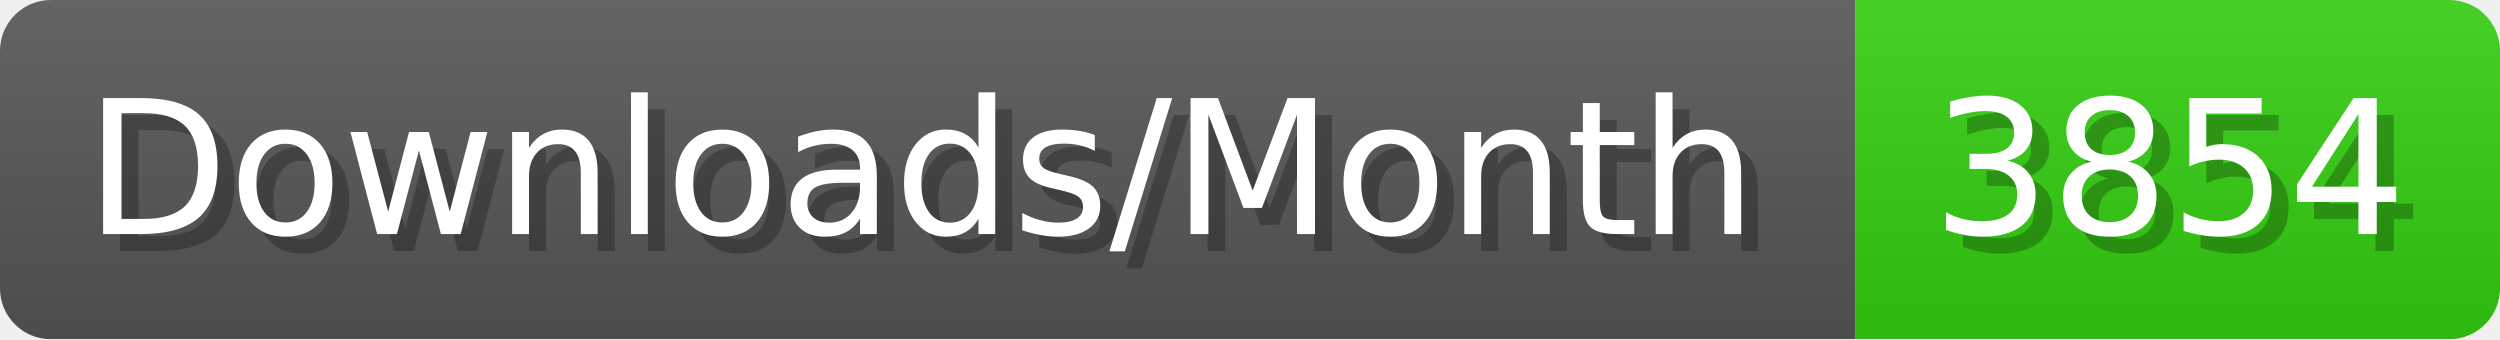
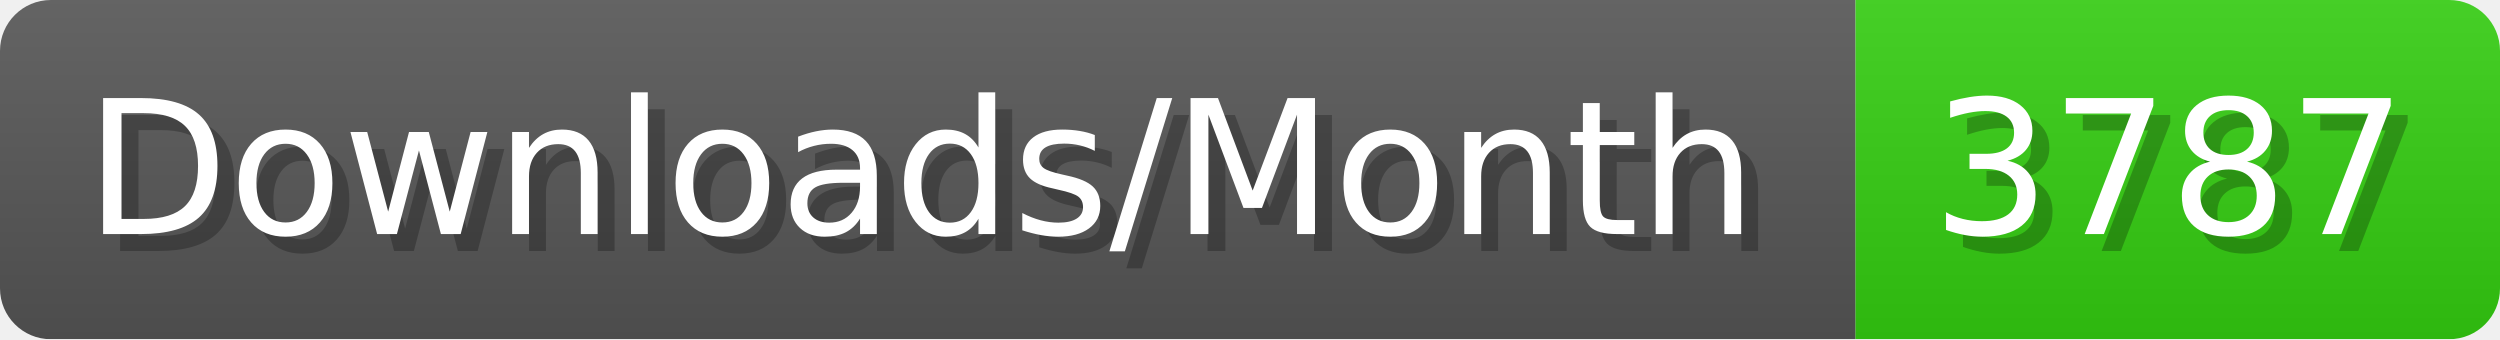
- <svg xmlns="http://www.w3.org/2000/svg" width="147.4" height="20" viewBox="0 0 1474 200" role="img" aria-label="Downloads/Month: 3854">
+ <svg xmlns="http://www.w3.org/2000/svg" width="147.4" height="20" viewBox="0 0 1474 200" role="img" aria-label="Downloads/Month: 3787">
  <linearGradient id="YlXUI" x2="0" y2="100%">
    <stop offset="0" stop-opacity=".1" stop-color="#EEE" />
    <stop offset="1" stop-opacity=".1" />
  </linearGradient>
  <mask id="JHhop">
    <rect width="1474" height="200" rx="30" fill="#FFF" />
  </mask>
  <g mask="url(#JHhop)">
    <rect width="1094" height="200" fill="#555" />
    <rect width="380" height="200" fill="#3C1" x="1094" />
    <rect width="1474" height="200" fill="url(#YlXUI)" />
  </g>
  <g aria-hidden="true" fill="#fff" text-anchor="start" font-family="Verdana,DejaVu Sans,sans-serif" font-size="110">
    <text x="60" y="148" textLength="994" fill="#000" opacity="0.25">Downloads/Month</text>
    <text x="50" y="138" textLength="994">Downloads/Month</text>
-     <text x="1149" y="148" textLength="280" fill="#000" opacity="0.25">3854</text>
-     <text x="1139" y="138" textLength="280">3854</text>
+     <text x="1149" y="148" textLength="280" fill="#000" opacity="0.25">3787</text>
+     <text x="1139" y="138" textLength="280">3787</text>
  </g>
</svg>
